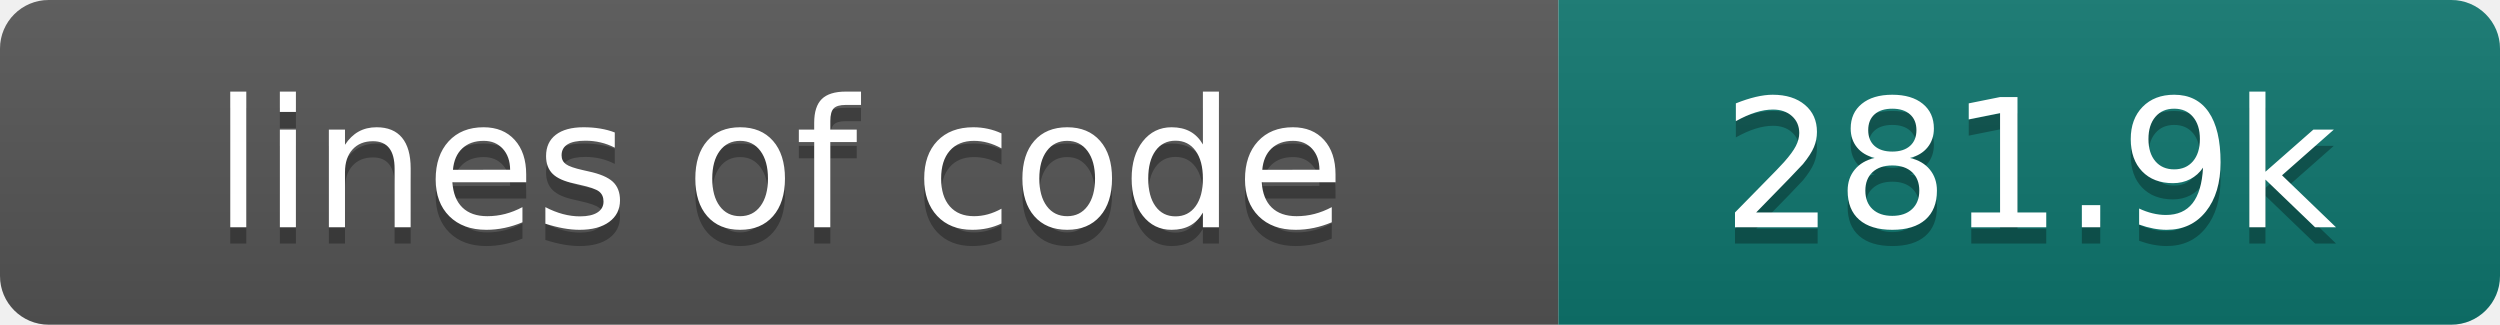
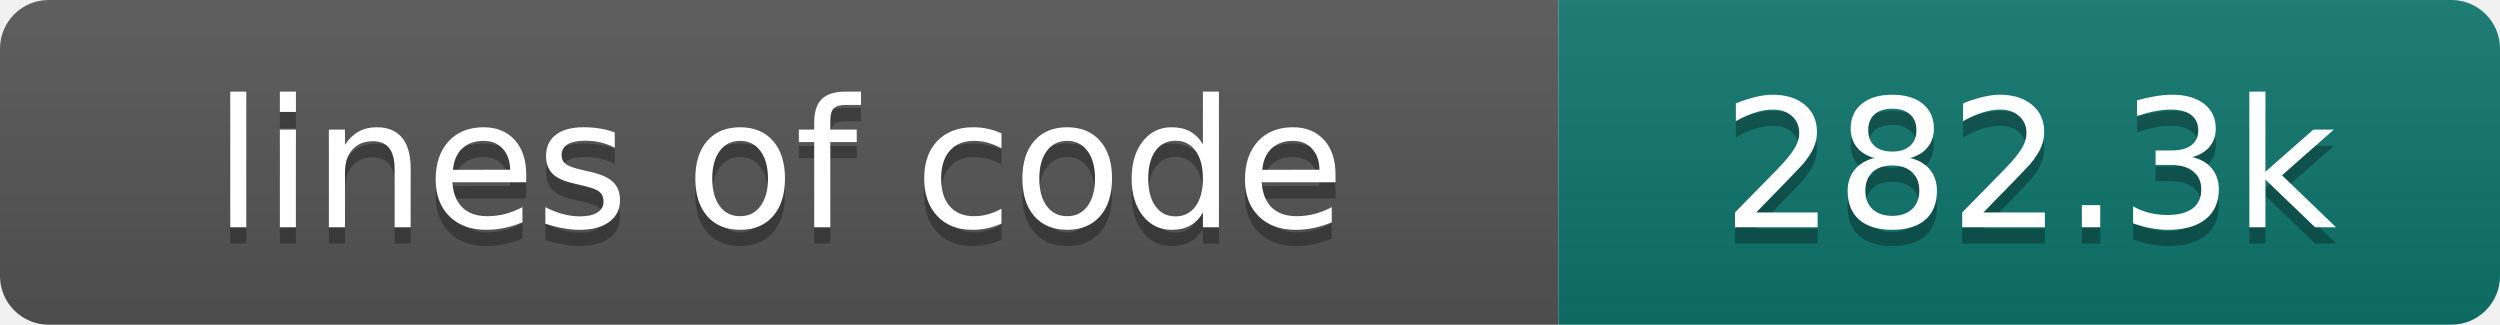
- <svg xmlns="http://www.w3.org/2000/svg" width="154" height="20" role="img" aria-label="lines of code: 281.9k">
+ <svg xmlns="http://www.w3.org/2000/svg" width="154" height="20" role="img" aria-label="lines of code: 282.3k">
  <linearGradient id="s" x2="0" y2="100%">
    <stop offset="0" stop-color="#bbb" stop-opacity=".1" />
    <stop offset="1" stop-opacity=".1" />
  </linearGradient>
  <clipPath id="r">
    <rect width="154" height="20" rx="3" fill="#fff" />
  </clipPath>
  <g clip-path="url(#r)">
    <rect width="96" height="20" fill="#555" />
    <rect x="96" width="58" height="20" fill="#0f766e" />
    <rect width="154" height="20" fill="url(#s)" />
  </g>
  <g fill="#fff" text-anchor="middle" font-family="DejaVu Sans,Verdana,Geneva,sans-serif" font-size="110">
    <text x="480" y="150" fill="#010101" fill-opacity=".3" transform="scale(.1)" textLength="860" lengthAdjust="spacing">lines of code</text>
    <text x="480" y="140" transform="scale(.1)" textLength="860" lengthAdjust="spacing">lines of code</text>
-     <text x="1250" y="150" fill="#010101" fill-opacity=".3" transform="scale(.1)" textLength="480" lengthAdjust="spacing">281.9k</text>
-     <text x="1250" y="140" transform="scale(.1)" textLength="480" lengthAdjust="spacing">281.9k</text>
+     <text x="1250" y="150" fill="#010101" fill-opacity=".3" transform="scale(.1)" textLength="480" lengthAdjust="spacing">282.3k</text>
+     <text x="1250" y="140" transform="scale(.1)" textLength="480" lengthAdjust="spacing">282.3k</text>
  </g>
</svg>
